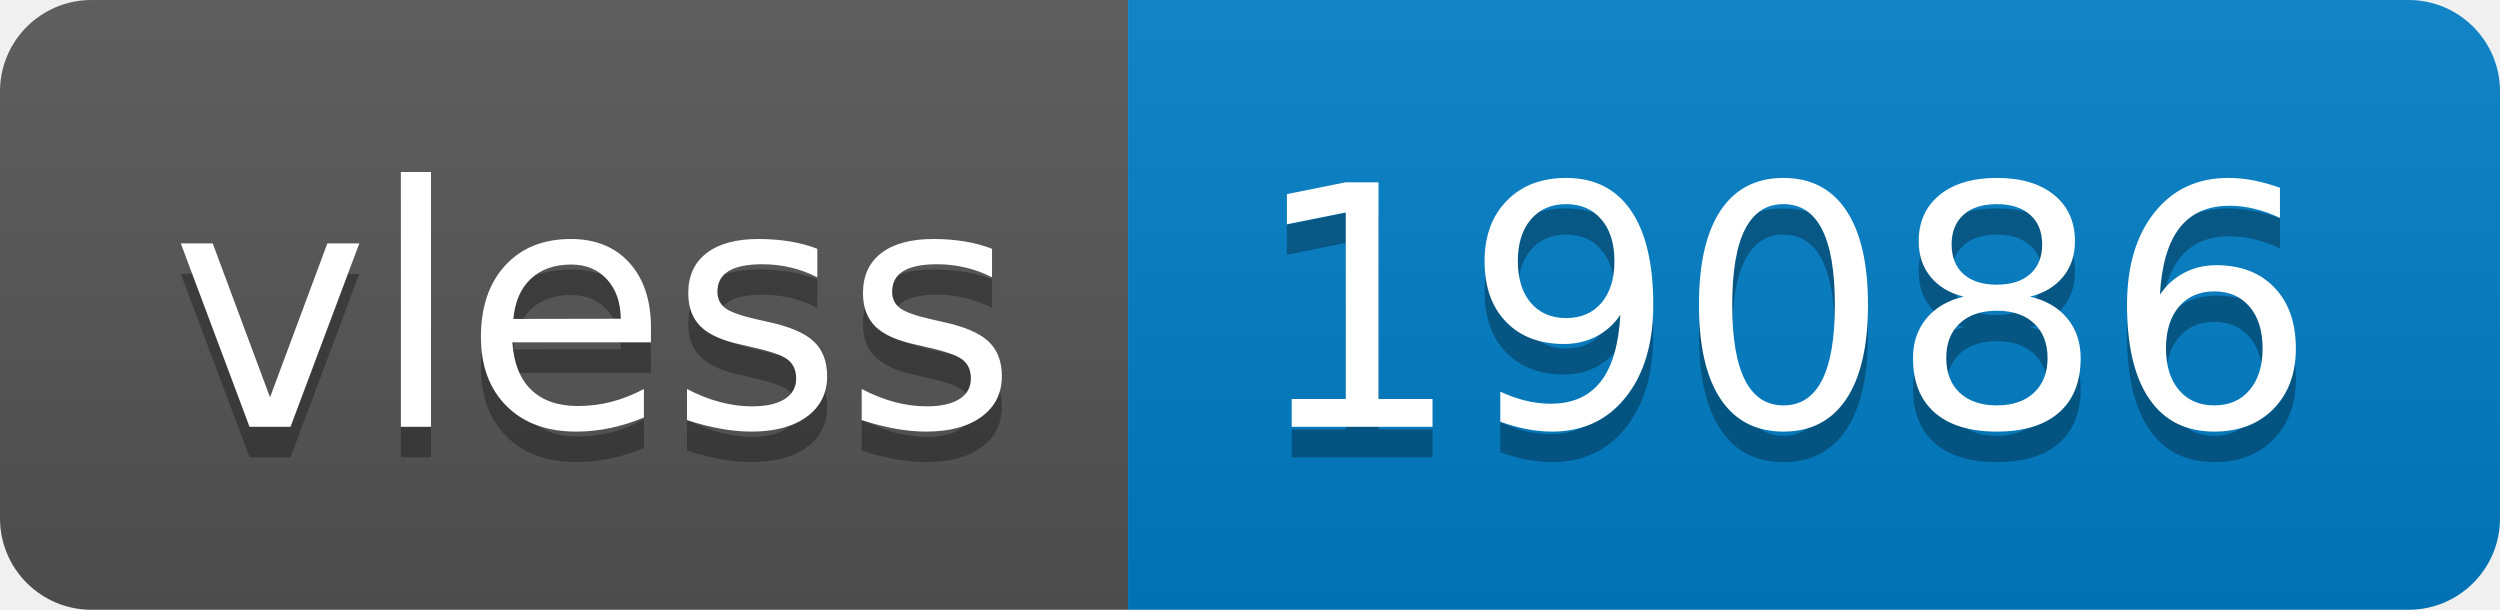
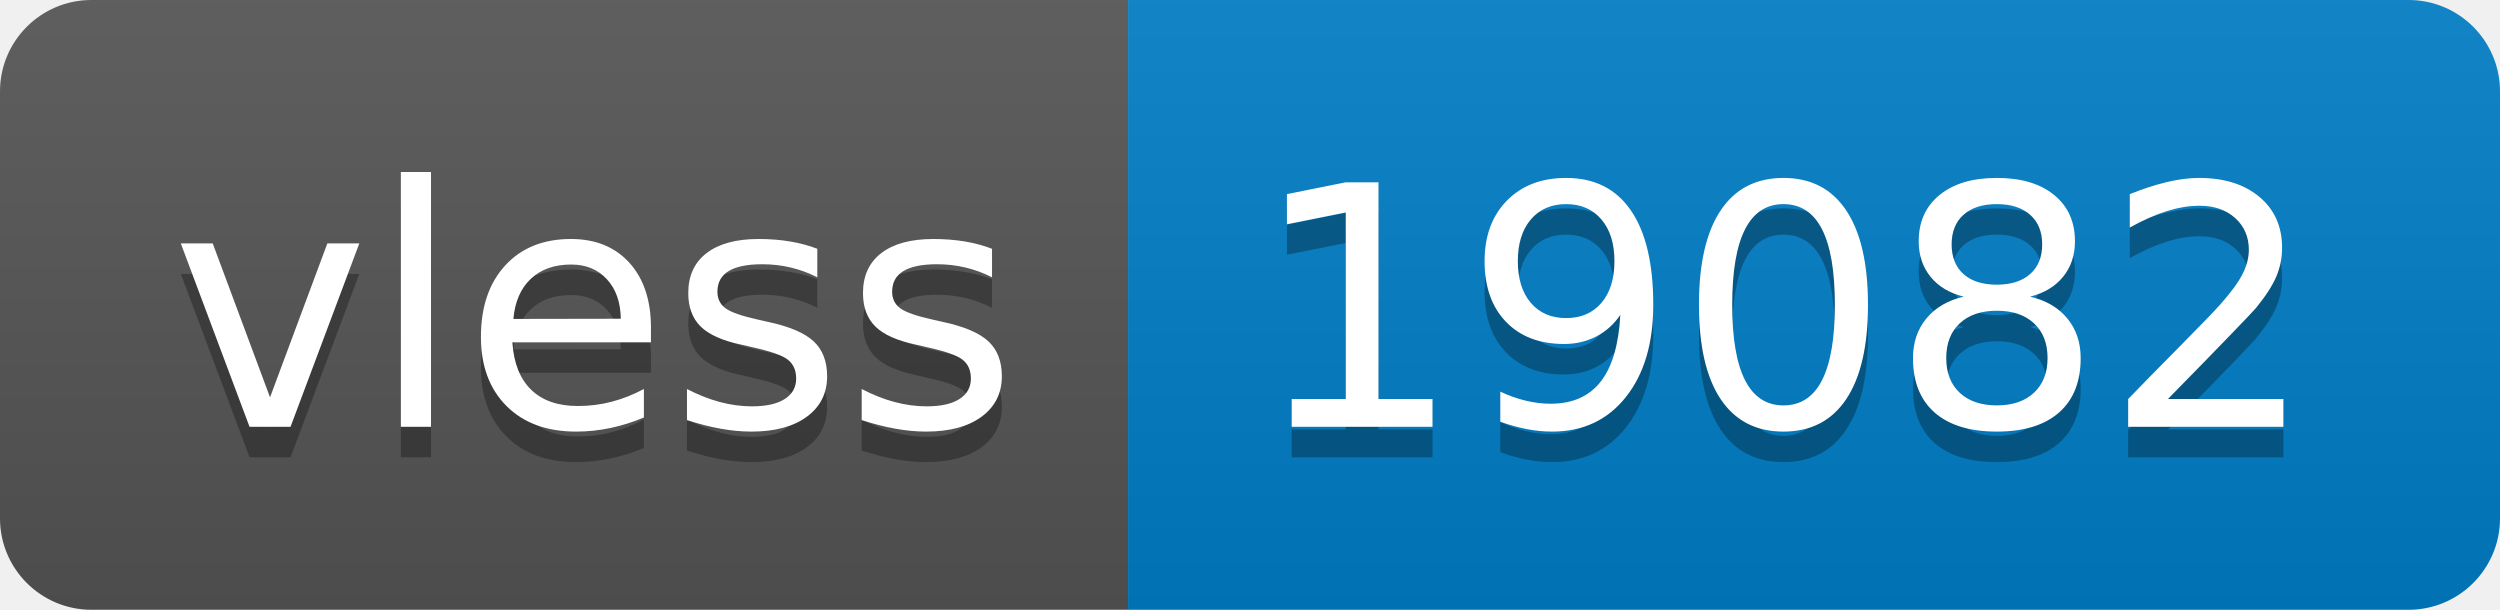
- <svg xmlns="http://www.w3.org/2000/svg" width="82" height="20" role="img" aria-label="vless: 19086">
+ <svg xmlns="http://www.w3.org/2000/svg" width="82" height="20" role="img" aria-label="vless: 19082">
  <linearGradient id="s" x2="0" y2="100%">
    <stop offset="0" stop-color="#bbb" stop-opacity=".1" />
    <stop offset="1" stop-opacity=".1" />
  </linearGradient>
  <clipPath id="r">
    <rect width="82" height="20" rx="3" fill="#fff" />
  </clipPath>
  <g clip-path="url(#r)">
    <rect width="37" height="20" fill="#555" />
    <rect x="37" width="45" height="20" fill="#007ec6" />
    <rect width="82" height="20" fill="url(#s)" />
  </g>
  <g fill="#fff" text-anchor="middle" font-family="Verdana,Geneva,DejaVu Sans,sans-serif" text-rendering="geometricPrecision" font-size="110">
    <text aria-hidden="true" x="195" y="150" fill="#010101" fill-opacity=".3" transform="scale(.1)" textLength="270">vless</text>
    <text x="195" y="140" transform="scale(.1)" fill="#fff" textLength="270">vless</text>
-     <text aria-hidden="true" x="585" y="150" fill="#010101" fill-opacity=".3" transform="scale(.1)" textLength="350">19086</text>
-     <text x="585" y="140" transform="scale(.1)" fill="#fff" textLength="350">19086</text>
+     <text aria-hidden="true" x="585" y="150" fill="#010101" fill-opacity=".3" transform="scale(.1)" textLength="350">19082</text>
+     <text x="585" y="140" transform="scale(.1)" fill="#fff" textLength="350">19082</text>
  </g>
</svg>
